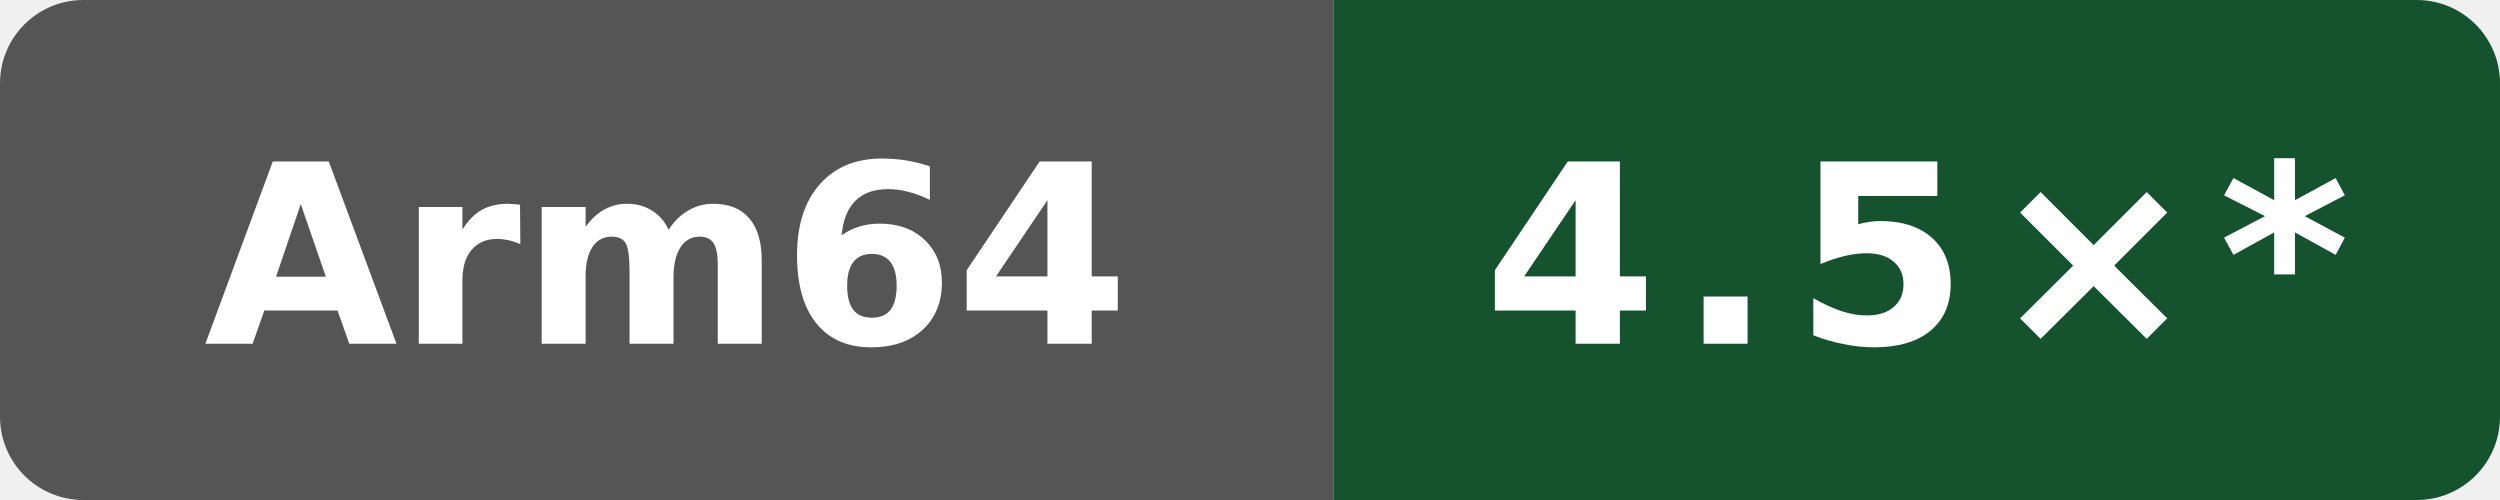
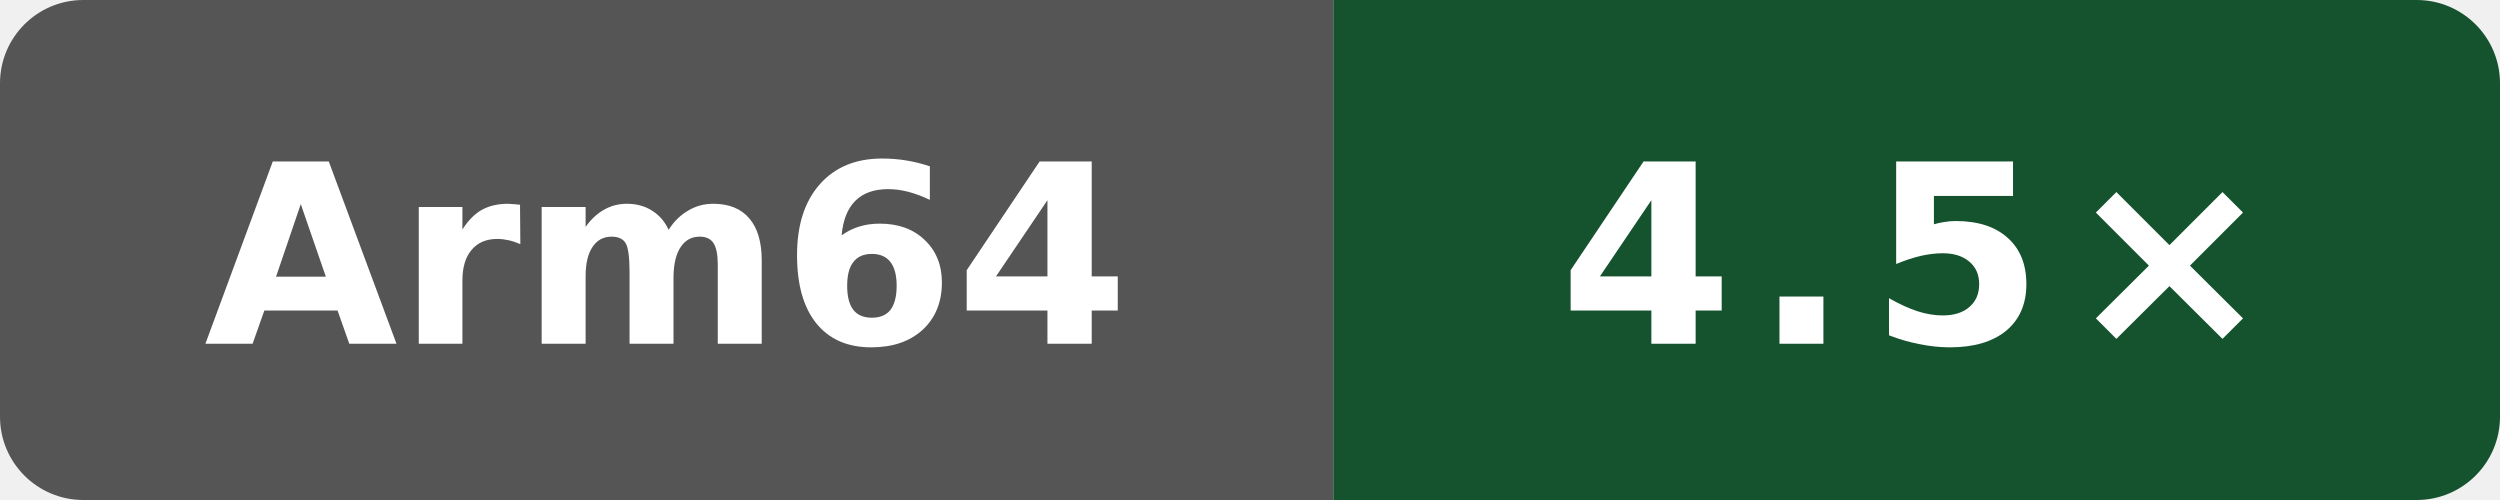
- <svg xmlns="http://www.w3.org/2000/svg" data-original-label="self compile speed vs clang" data-original-message="4.5×" width="120" height="24" viewBox="0 0 120 24" role="img" aria-label="self compile speed vs clang; Arm Neoverse N2 (implementer 0x41, part 0xd49, r0p0); measured 49adadaefcc6510c6c725be8d3c780b397e68bc5; 10 commits behind main: 4.5×*">
+ <svg xmlns="http://www.w3.org/2000/svg" data-original-label="self compile speed vs clang" data-original-message="4.5×" width="120" height="24" viewBox="0 0 120 24" role="img" aria-label="self compile speed vs clang; Arm Neoverse N2 (implementer 0x41, part 0xd49, r0p0); measured 61c93cf80bbefb800c9a2a397bacf09b138c2ed3; 2 commits behind main: 4.5×">
  <defs>
    <clipPath id="badge">
      <rect width="120" height="24" rx="4" />
    </clipPath>
  </defs>
  <g clip-path="url(#badge)">
    <rect width="64" height="24" fill="#555" />
    <rect x="64" width="56" height="24" fill="#14532d" />
  </g>
  <text x="32" y="16.5" fill="#fff" text-anchor="middle" font-family="Verdana,Geneva,DejaVu Sans,sans-serif" font-size="12" font-weight="700" textLength="39" lengthAdjust="spacingAndGlyphs">Arm64</text>
-   <text x="92" y="16.5" fill="#fff" text-anchor="middle" font-family="Verdana,Geneva,DejaVu Sans,sans-serif" font-size="12" font-weight="700" letter-spacing="1" textLength="39" lengthAdjust="spacingAndGlyphs">4.5×*</text>
+   <text x="92" y="16.5" fill="#fff" text-anchor="middle" font-family="Verdana,Geneva,DejaVu Sans,sans-serif" font-size="12" font-weight="700" letter-spacing="1" textLength="31" lengthAdjust="spacingAndGlyphs">4.5×</text>
</svg>
